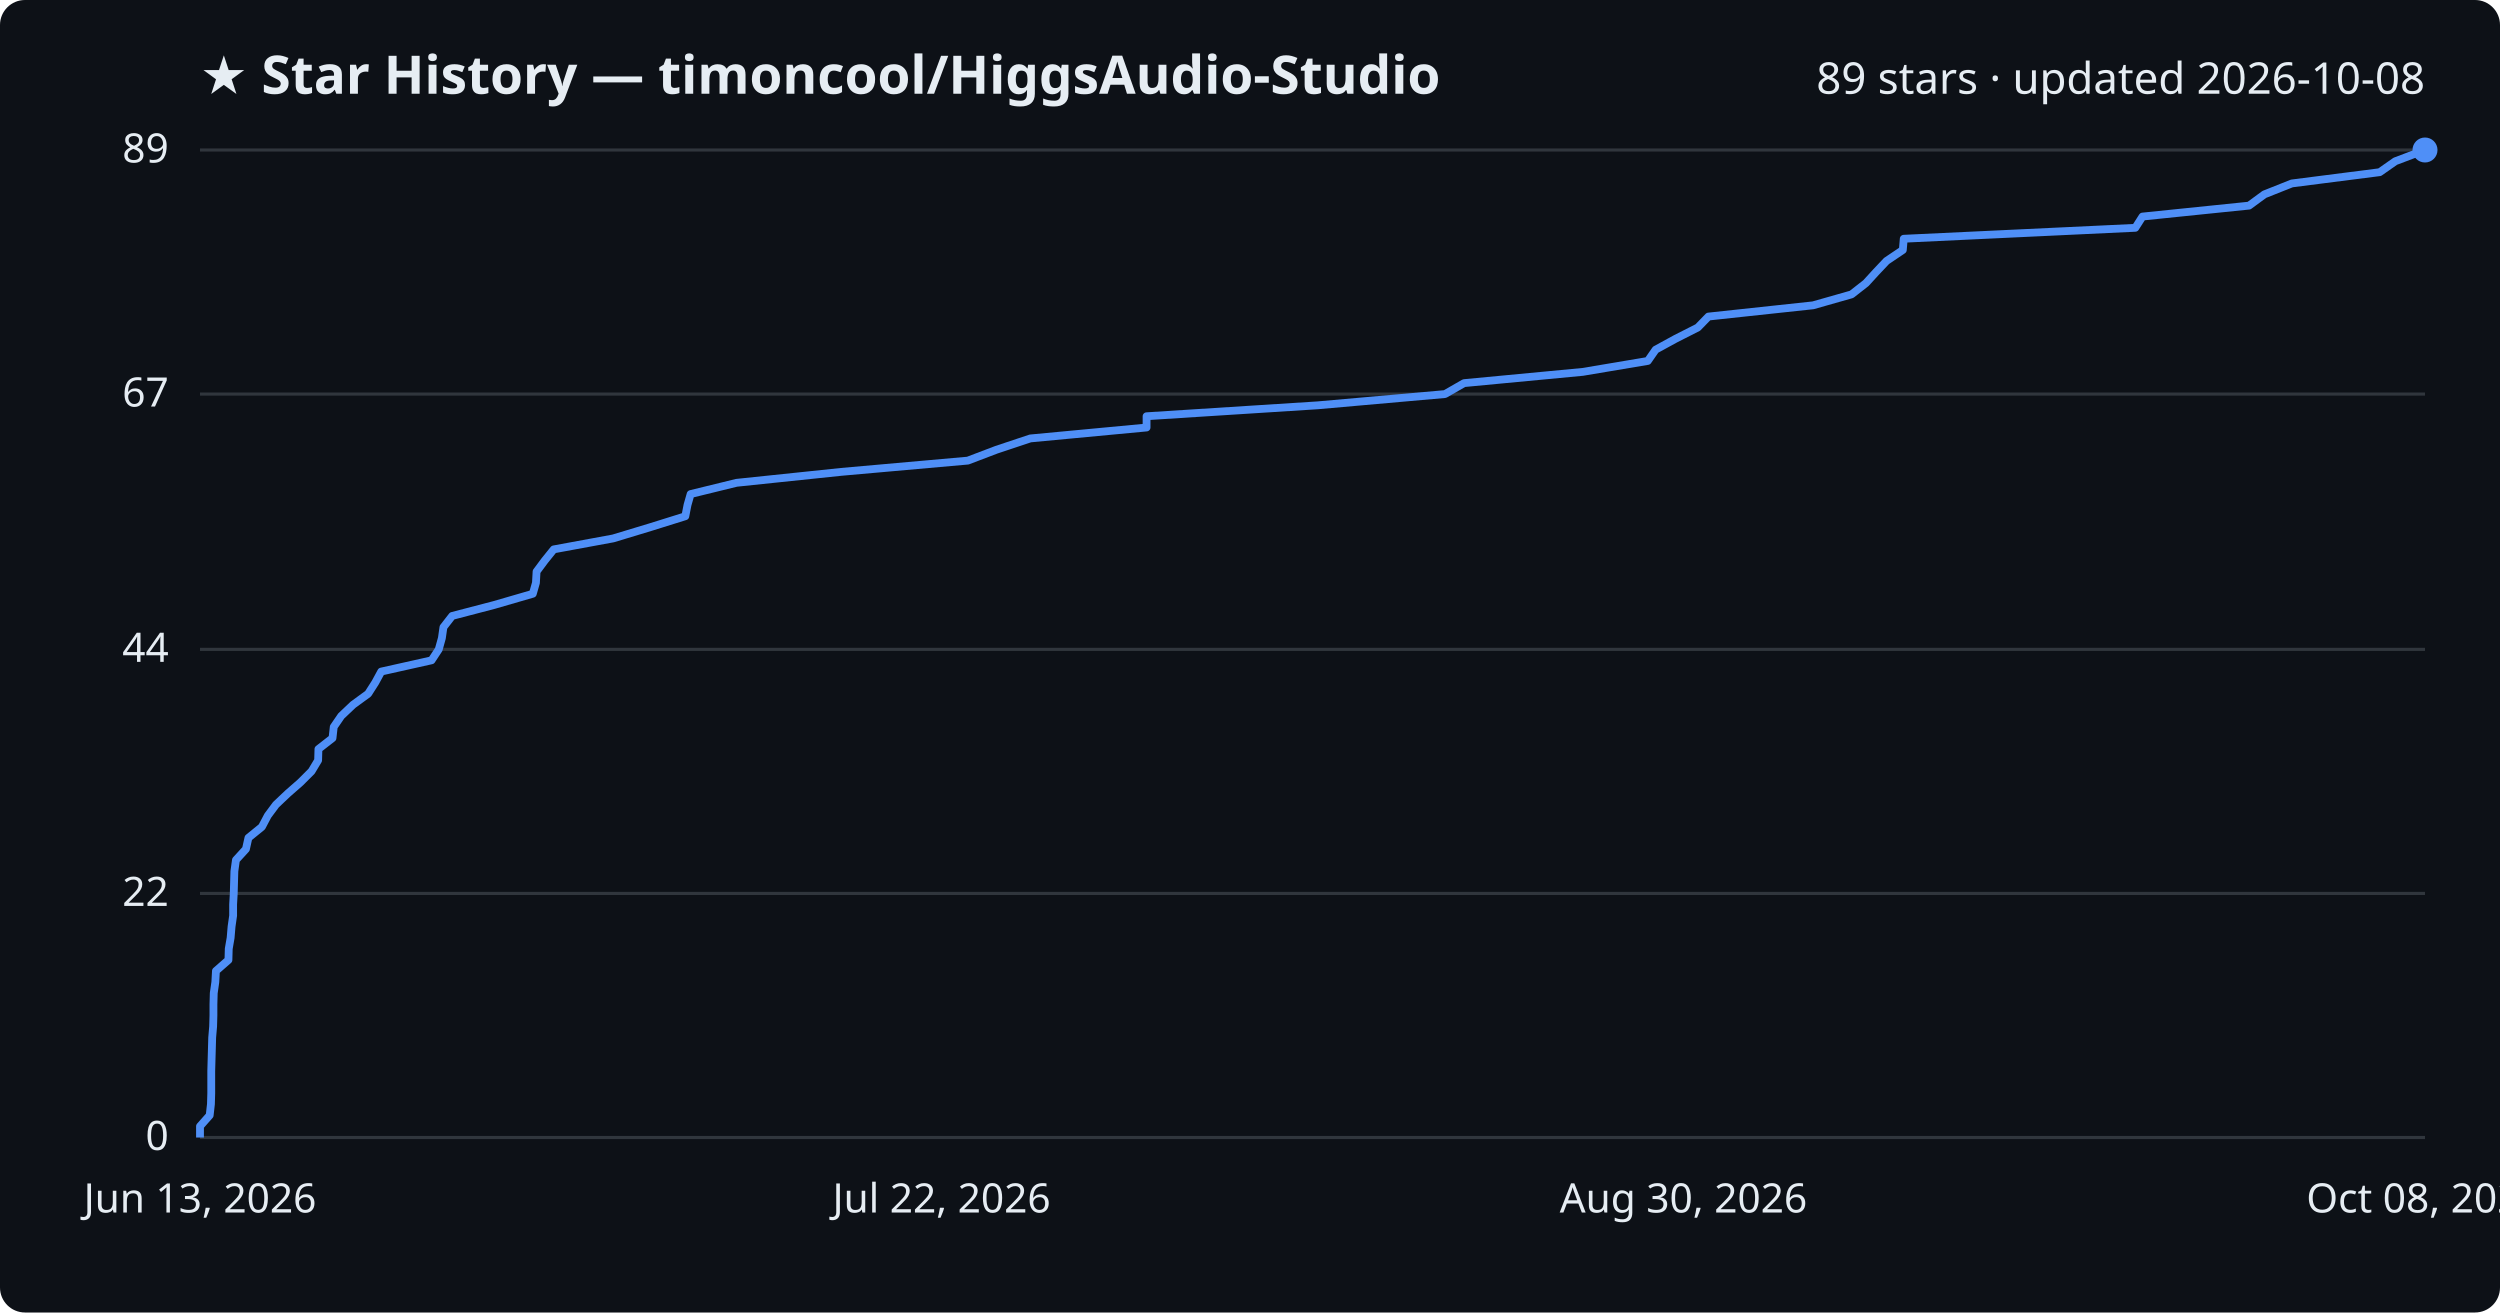
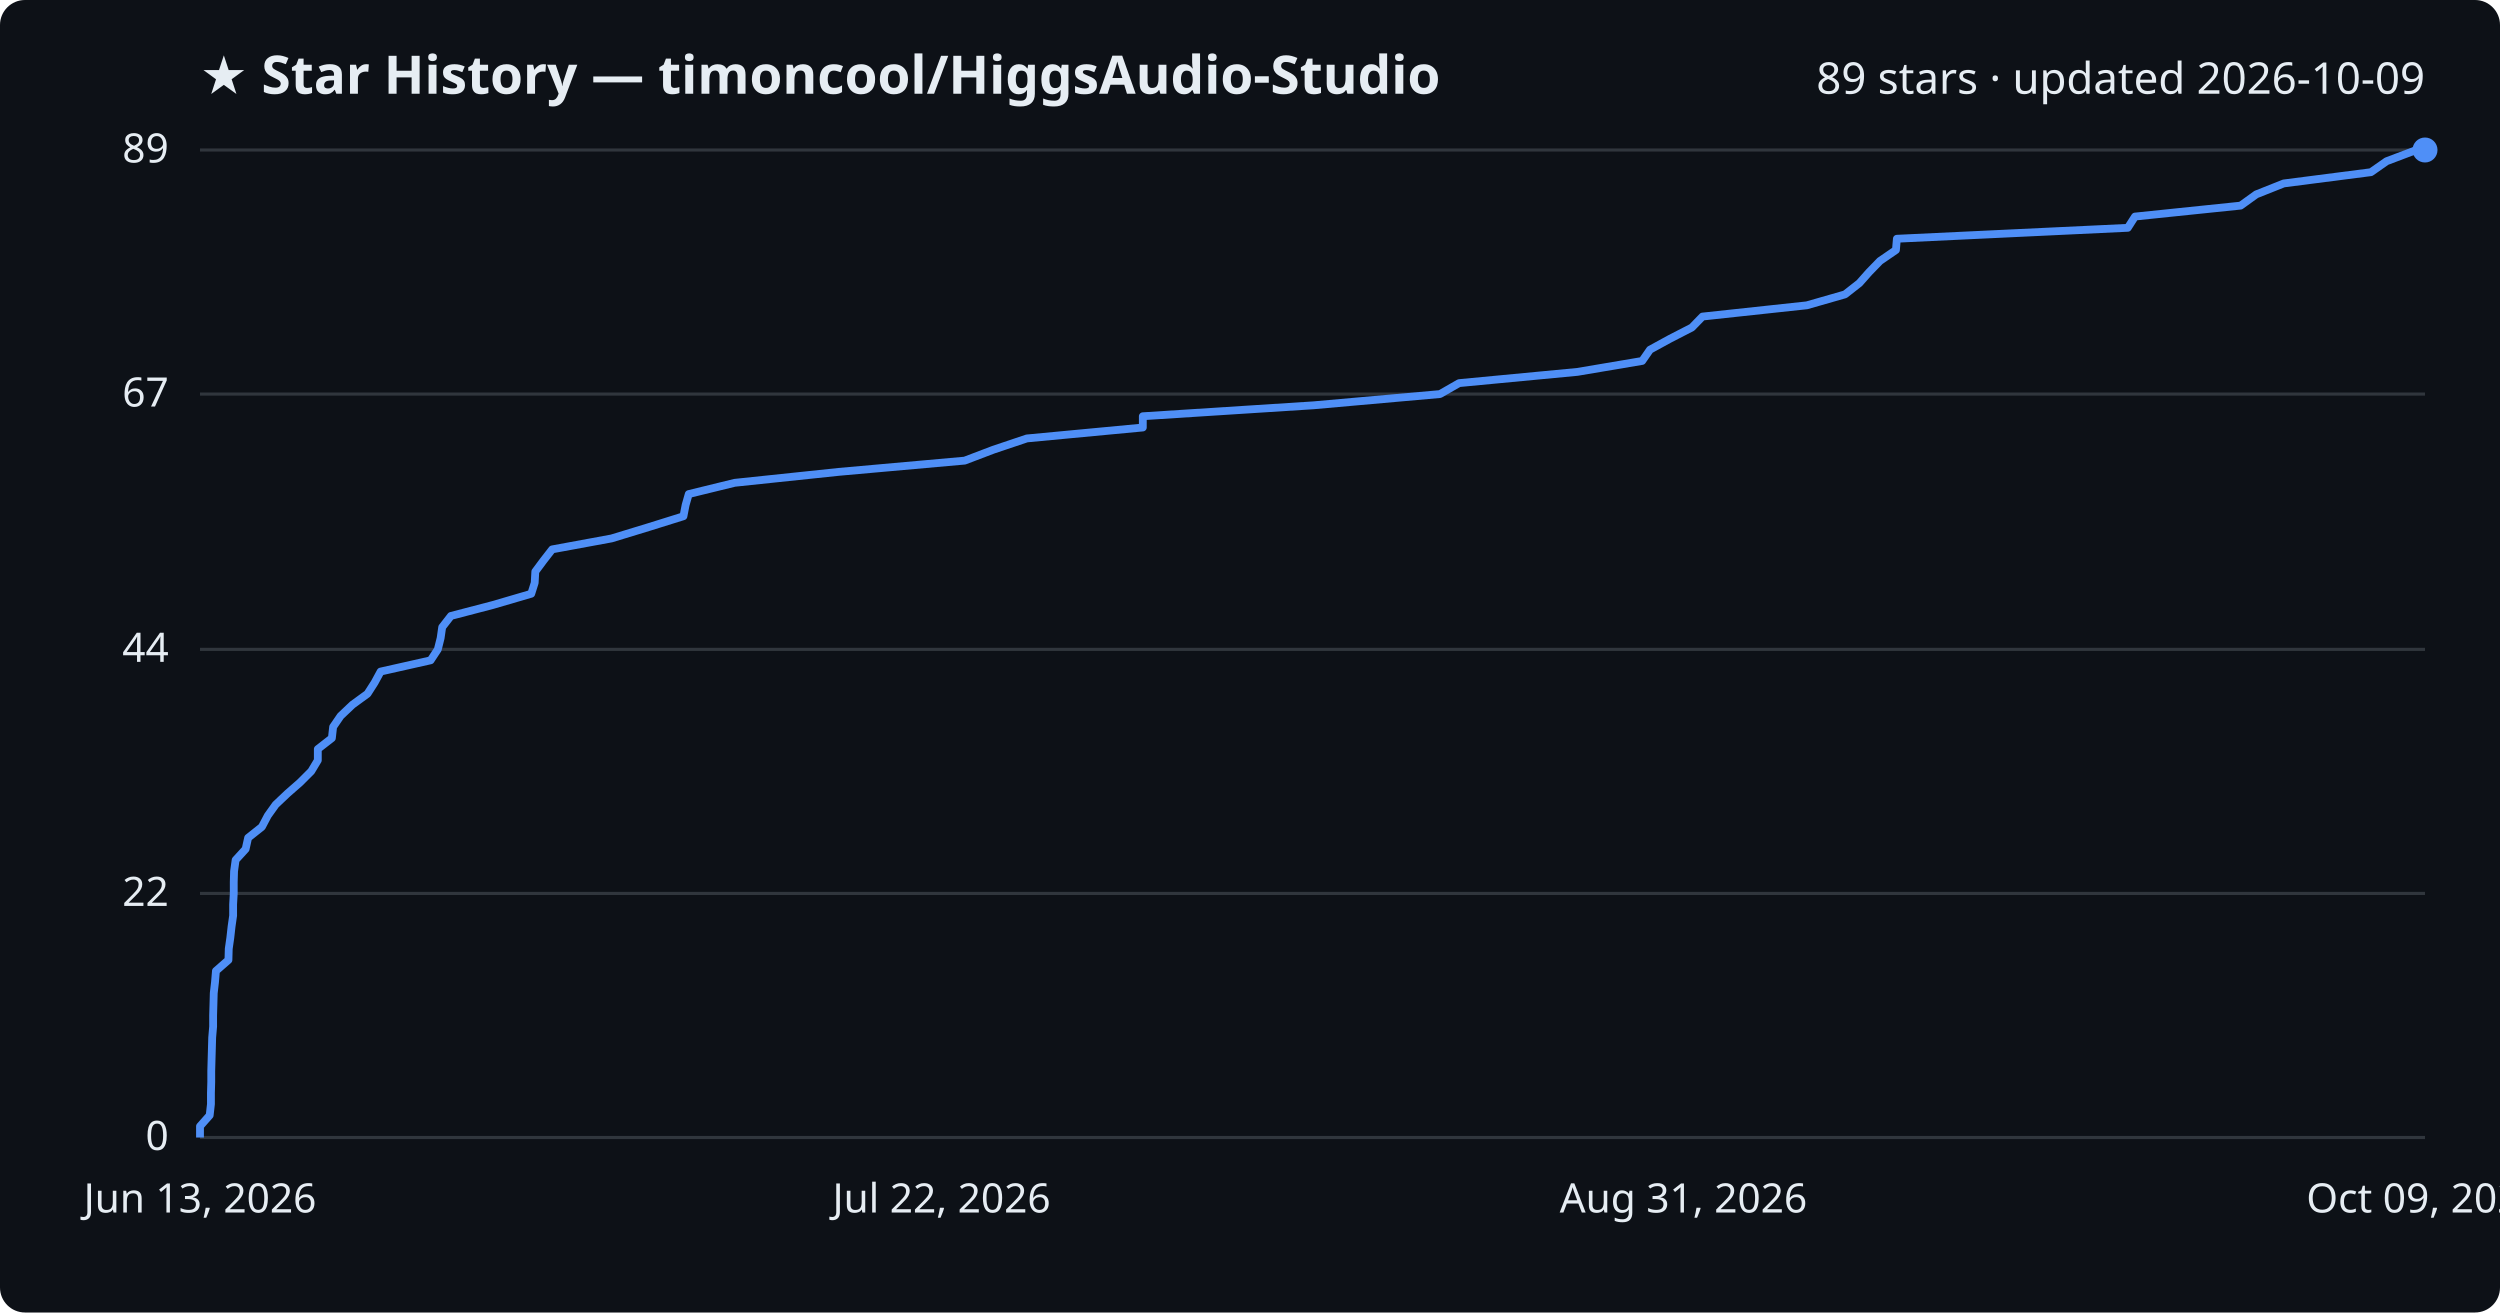
<svg xmlns="http://www.w3.org/2000/svg" viewBox="0 0 800 420" font-family="Segoe UI, sans-serif">
  <rect width="800" height="420" fill="#0d1117" rx="8" />
  <text x="64" y="30" fill="#e6edf3" font-size="17" font-weight="700">★ Star History — timoncool/HiggsAudio-Studio</text>
-   <text x="776" y="30" fill="#e6edf3" font-size="14" text-anchor="end">89 stars · updated 2026-10-08</text>
+   <text x="776" y="30" fill="#e6edf3" font-size="14" text-anchor="end">89 stars · updated 2026-10-09</text>
  <line x1="64" y1="364.0" x2="776" y2="364.0" stroke="#30363d" stroke-width="1" />
  <text x="54" y="368.0" fill="#e6edf3" font-size="13" text-anchor="end">0</text>
  <line x1="64" y1="285.9" x2="776" y2="285.9" stroke="#30363d" stroke-width="1" />
  <text x="54" y="289.9" fill="#e6edf3" font-size="13" text-anchor="end">22</text>
  <line x1="64" y1="207.8" x2="776" y2="207.8" stroke="#30363d" stroke-width="1" />
  <text x="54" y="211.8" fill="#e6edf3" font-size="13" text-anchor="end">44</text>
  <line x1="64" y1="126.1" x2="776" y2="126.1" stroke="#30363d" stroke-width="1" />
  <text x="54" y="130.1" fill="#e6edf3" font-size="13" text-anchor="end">67</text>
  <line x1="64" y1="48.0" x2="776" y2="48.0" stroke="#30363d" stroke-width="1" />
  <text x="54" y="52.0" fill="#e6edf3" font-size="13" text-anchor="end">89</text>
-   <path d="M64.0,364.0 L64.0,360.4 L67.1,356.9 L67.5,353.3 L67.6,349.8 L67.6,346.2 L67.6,342.7 L67.7,339.1 L67.8,335.6 L67.9,332.0 L68.2,328.5 L68.3,324.9 L68.3,321.4 L68.4,317.8 L68.9,314.3 L69.1,310.7 L73.1,307.2 L73.2,303.6 L73.8,300.1 L74.1,296.5 L74.6,293.0 L74.6,289.4 L74.8,285.9 L74.9,282.3 L75.0,278.8 L75.5,275.2 L78.7,271.7 L79.5,268.1 L83.8,264.6 L85.7,261.0 L88.3,257.5 L92.1,253.9 L96.1,250.4 L99.7,246.8 L101.8,243.3 L101.9,239.7 L106.4,236.2 L106.8,232.6 L109.2,229.1 L113.0,225.5 L117.8,222.0 L120.1,218.4 L122.0,214.9 L138.1,211.3 L140.4,207.8 L141.4,204.2 L141.9,200.7 L144.7,197.1 L158.1,193.6 L170.5,190.0 L171.5,186.5 L171.7,182.9 L174.3,179.4 L177.2,175.8 L196.2,172.3 L208.1,168.7 L219.3,165.2 L220.0,161.6 L221.0,158.1 L235.7,154.5 L269.2,151.0 L309.7,147.4 L318.9,143.9 L329.7,140.3 L366.9,136.8 L366.9,133.2 L421.7,129.7 L462.4,126.1 L468.5,122.6 L506.5,119.0 L527.3,115.5 L529.8,111.9 L536.2,108.4 L543.3,104.8 L546.7,101.3 L580.2,97.7 L592.5,94.2 L597.1,90.6 L600.3,87.1 L603.7,83.5 L608.9,80.0 L609.2,76.4 L683.3,72.9 L685.6,69.3 L719.7,65.8 L724.6,62.2 L733.4,58.7 L761.5,55.1 L766.5,51.6 L776.0,48.0 L776.0,48.0" fill="none" stroke="#4f8ff7" stroke-width="2.5" stroke-linejoin="round" />
+   <path d="M64.0,364.0 L64.0,360.4 L67.1,356.9 L67.5,353.3 L67.5,349.8 L67.6,346.2 L67.6,342.7 L67.7,339.1 L67.8,335.6 L67.9,332.0 L68.2,328.5 L68.2,324.9 L68.3,321.4 L68.4,317.8 L68.8,314.3 L69.1,310.7 L73.1,307.2 L73.2,303.6 L73.7,300.1 L74.1,296.5 L74.6,293.0 L74.6,289.4 L74.8,285.9 L74.8,282.3 L74.9,278.8 L75.4,275.2 L78.6,271.7 L79.4,268.1 L83.8,264.6 L85.7,261.0 L88.2,257.5 L92.0,253.9 L96.0,250.4 L99.6,246.8 L101.7,243.3 L101.7,239.7 L106.2,236.2 L106.6,232.6 L109.0,229.1 L112.8,225.5 L117.6,222.0 L119.9,218.4 L121.8,214.9 L137.8,211.3 L140.1,207.8 L141.0,204.2 L141.5,200.7 L144.3,197.1 L157.7,193.6 L170.0,190.0 L171.1,186.5 L171.3,182.9 L173.9,179.4 L176.7,175.8 L195.7,172.3 L207.5,168.7 L218.7,165.2 L219.4,161.6 L220.4,158.1 L235.1,154.5 L268.4,151.0 L308.7,147.4 L317.9,143.9 L328.6,140.3 L365.7,136.8 L365.7,133.2 L420.3,129.7 L460.8,126.1 L466.9,122.6 L504.8,119.0 L525.5,115.5 L528.0,111.9 L534.4,108.4 L541.4,104.8 L544.8,101.3 L578.2,97.7 L590.4,94.2 L595.0,90.6 L598.1,87.1 L601.6,83.5 L606.7,80.0 L607.0,76.4 L680.9,72.9 L683.2,69.3 L717.0,65.8 L722.0,62.2 L730.8,58.7 L758.7,55.1 L763.7,51.6 L773.2,48.0 L776.0,48.0" fill="none" stroke="#4f8ff7" stroke-width="2.5" stroke-linejoin="round" />
  <circle cx="776.0" cy="48.0" r="4" fill="#4f8ff7" />
  <text x="64.0" y="388" fill="#e6edf3" font-size="13" text-anchor="middle">Jun 13, 2026</text>
  <text x="301.3" y="388" fill="#e6edf3" font-size="13" text-anchor="middle">Jul 22, 2026</text>
-   <text x="538.7" y="388" fill="#e6edf3" font-size="13" text-anchor="middle">Aug 30, 2026</text>
-   <text x="776.0" y="388" fill="#e6edf3" font-size="13" text-anchor="middle">Oct 08, 2026</text>
+   <text x="538.7" y="388" fill="#e6edf3" font-size="13" text-anchor="middle">Aug 31, 2026</text>
+   <text x="776.0" y="388" fill="#e6edf3" font-size="13" text-anchor="middle">Oct 09, 2026</text>
</svg>
